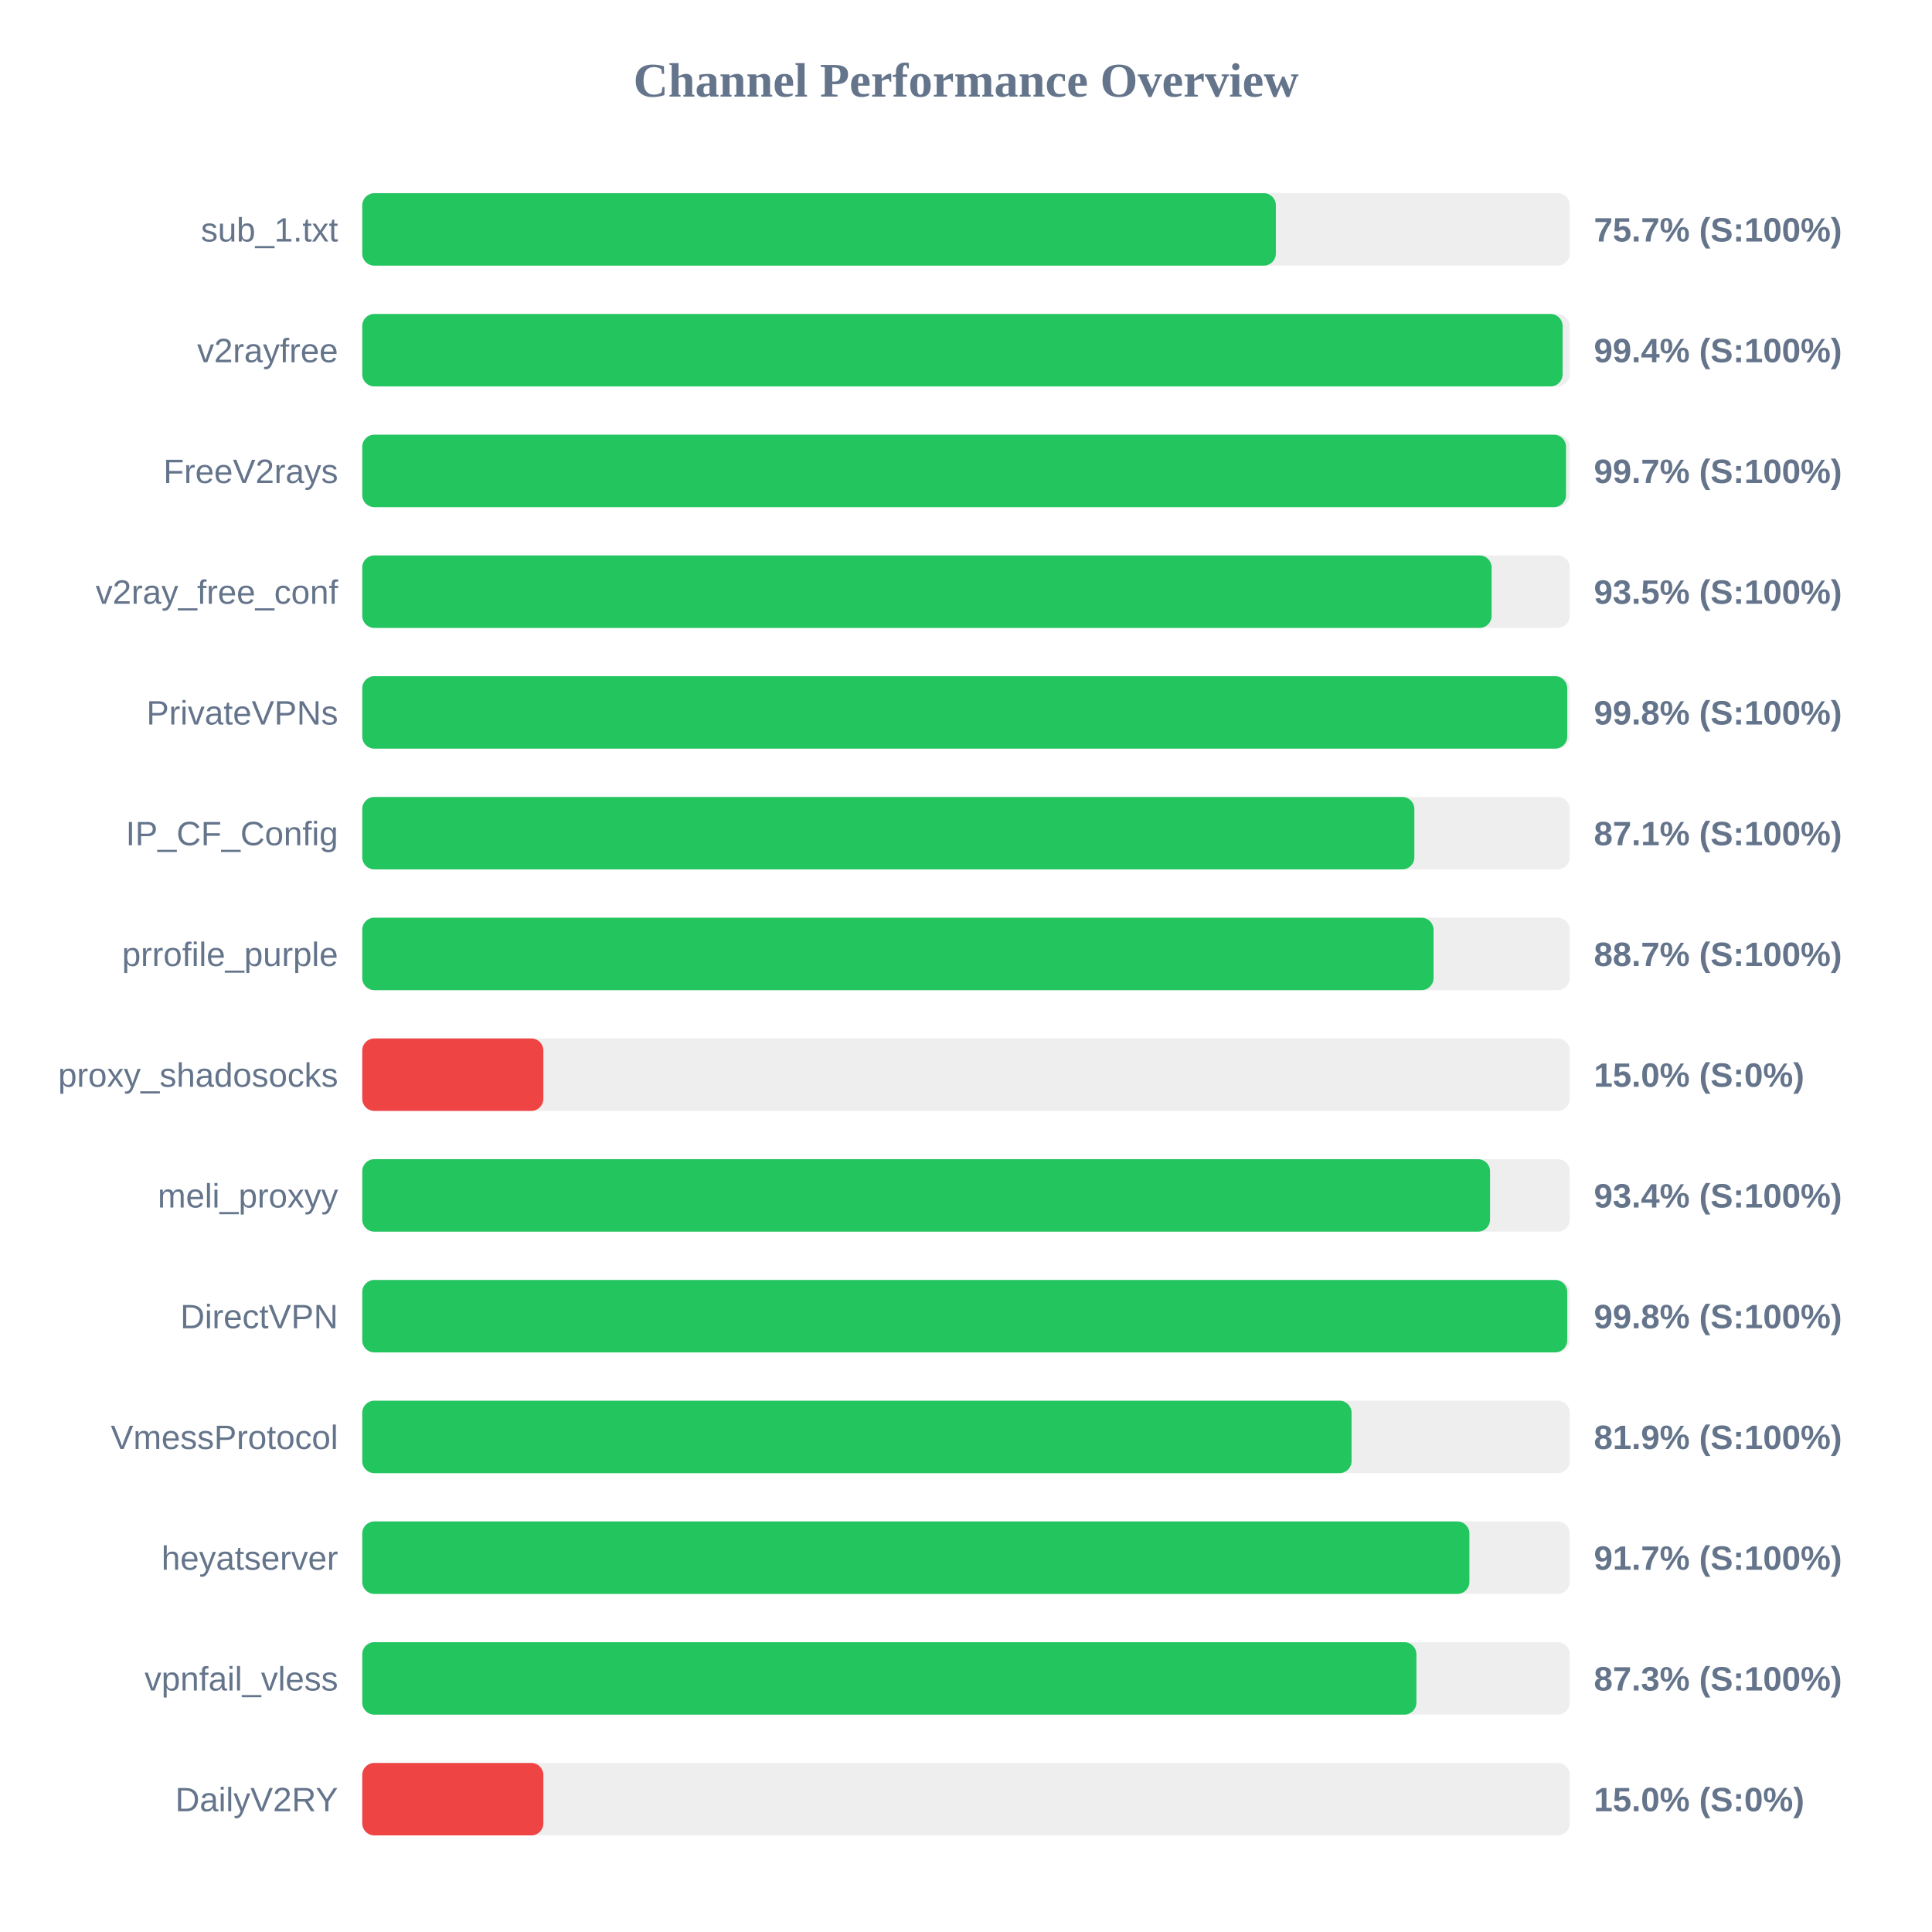
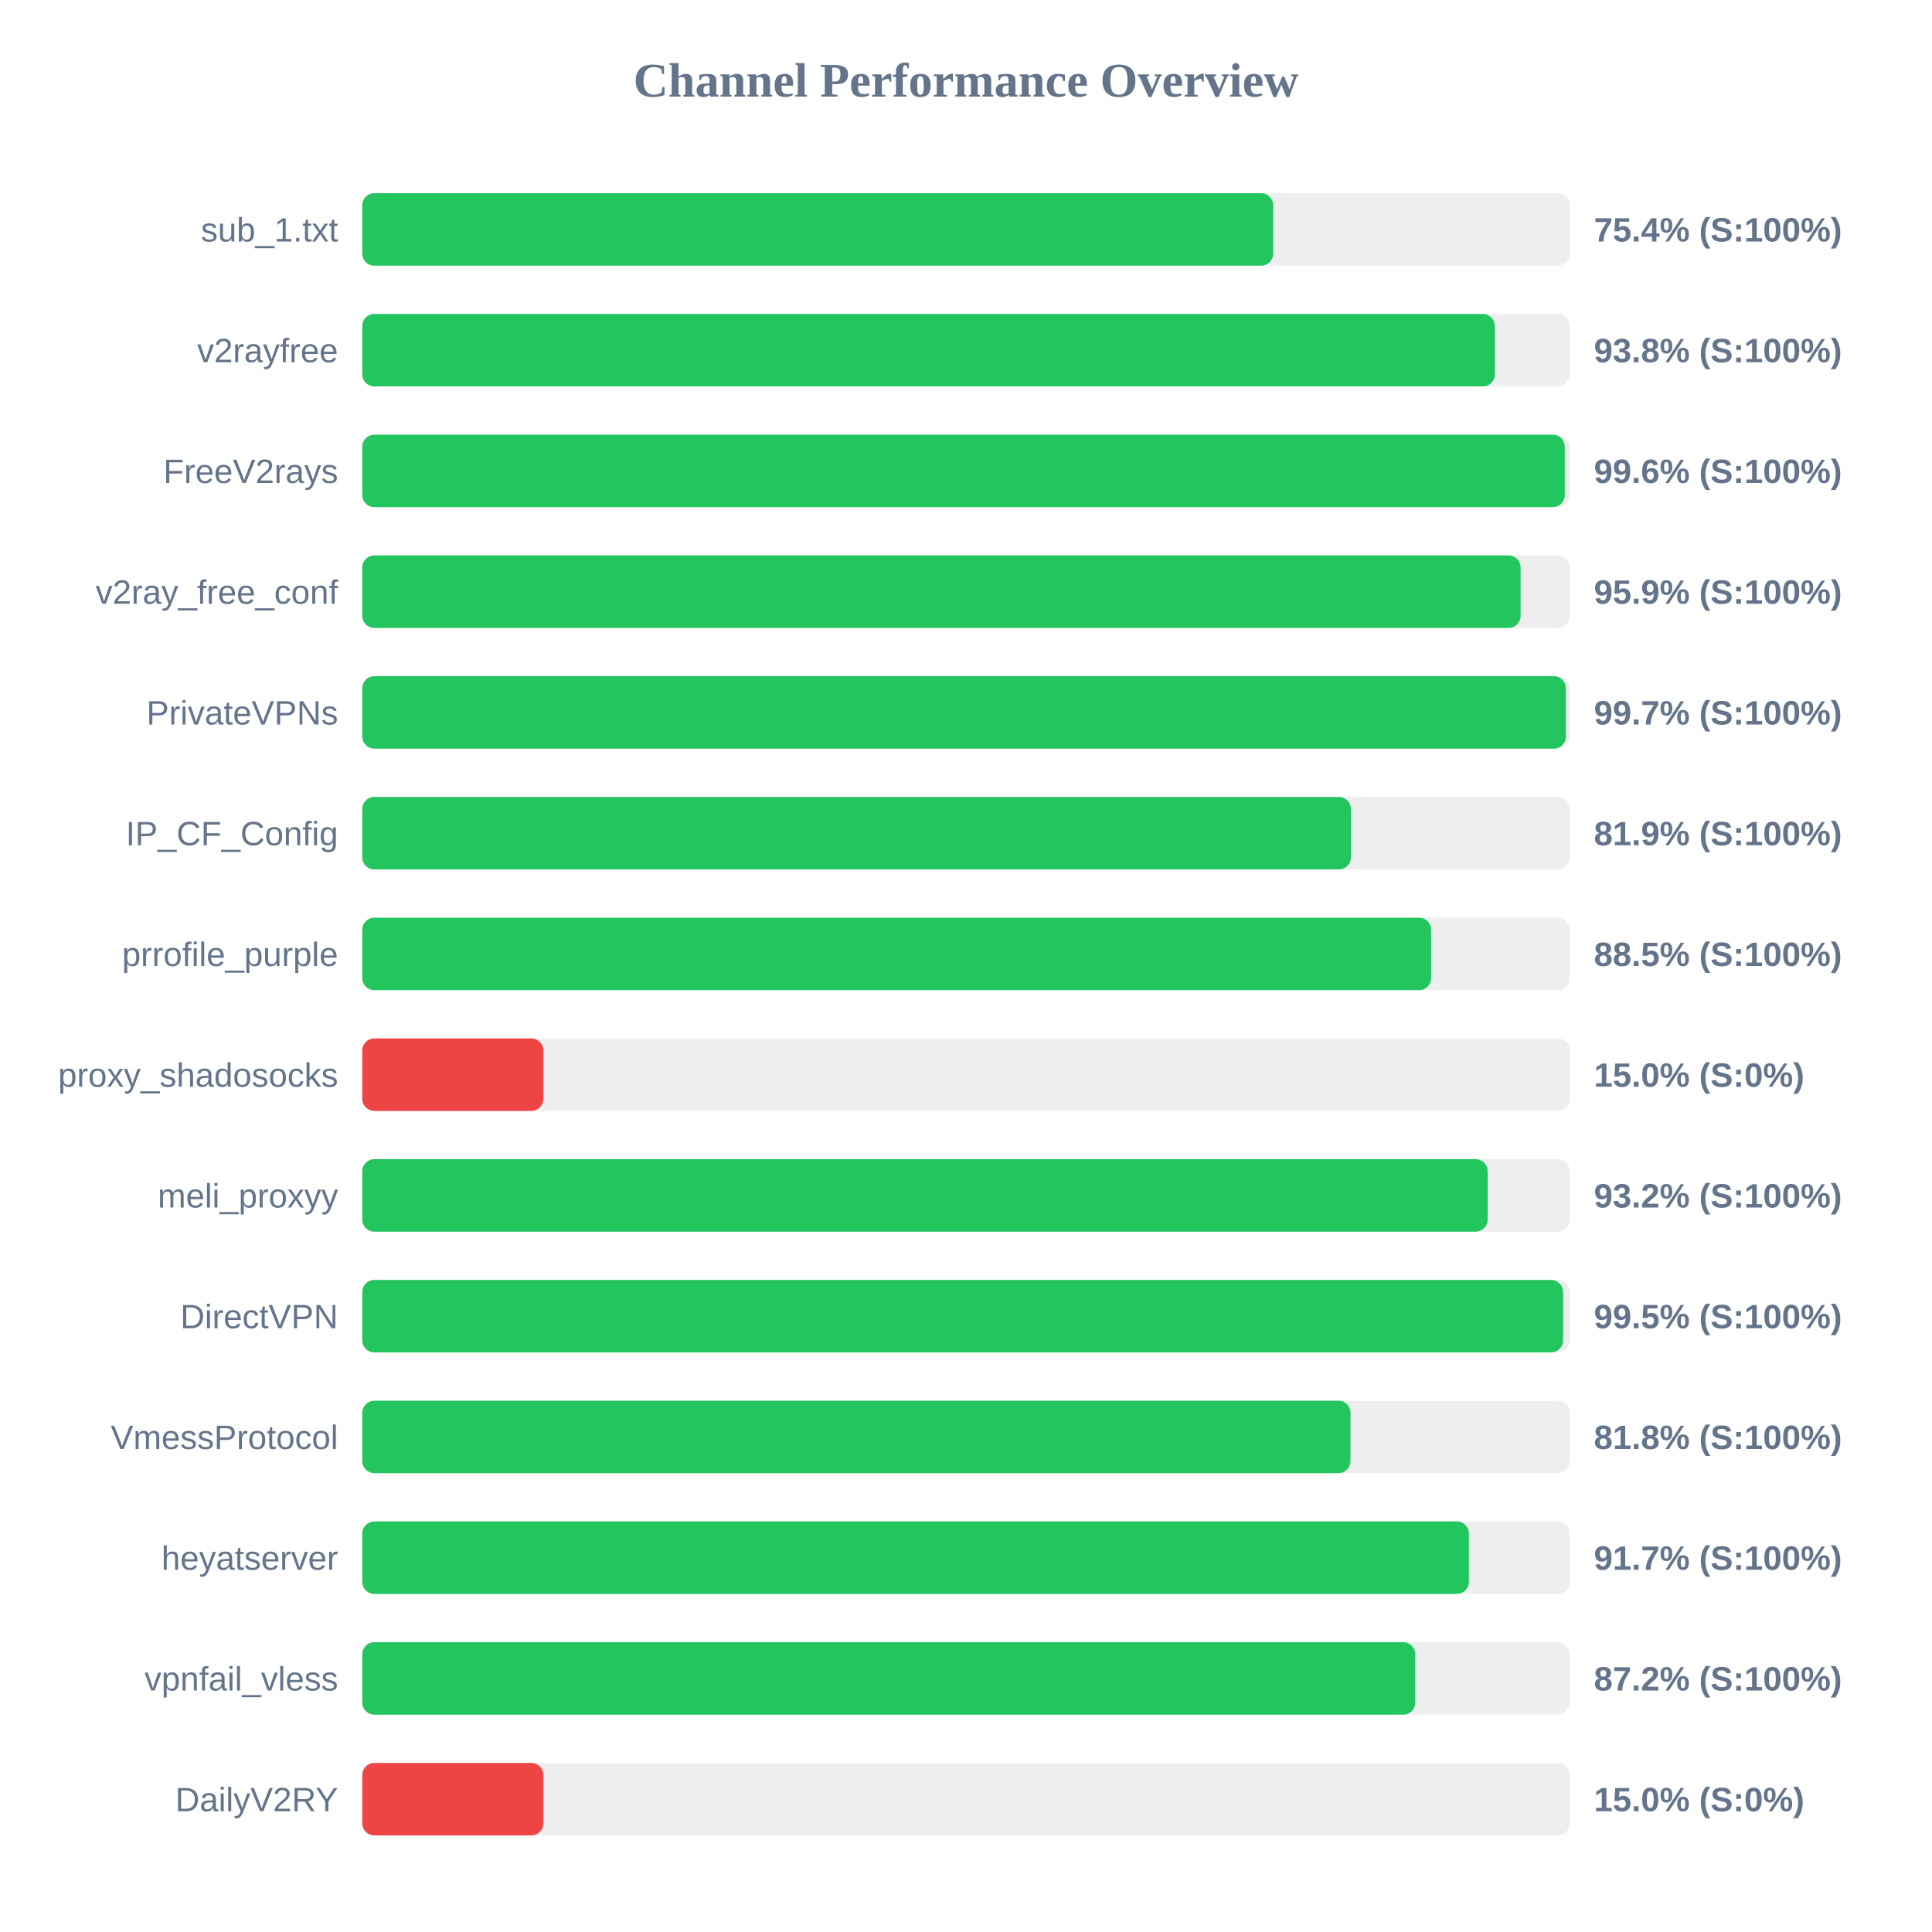
<svg xmlns="http://www.w3.org/2000/svg" width="800" height="800" version="1.1">
  <style>
        .row { font: 14px Arial; fill: #64748b; }
        .score { font: bold 14px Arial; fill: #64748b; }
    </style>
  <text x="400" y="40" text-anchor="middle" font-size="20px" font-weight="bold" fill="#64748b">Channel Performance Overview</text>
  <rect x="150" y="80" width="500" height="30" fill="#eee" rx="5" />
-   <rect x="150" y="80" width="378.3" height="30" fill="#22c55e" rx="5" />
+   <rect x="150" y="80" width="377.2" height="30" fill="#22c55e" rx="5" />
  <text x="140" y="100" text-anchor="end" class="row">sub_1.txt</text>
-   <text x="660" y="100" text-anchor="start" class="score">75.7% (S:100%)</text>
+   <text x="660" y="100" text-anchor="start" class="score">75.4% (S:100%)</text>
  <rect x="150" y="130" width="500" height="30" fill="#eee" rx="5" />
-   <rect x="150" y="130" width="497.05" height="30" fill="#22c55e" rx="5" />
+   <rect x="150" y="130" width="469.0" height="30" fill="#22c55e" rx="5" />
  <text x="140" y="150" text-anchor="end" class="row">v2rayfree</text>
-   <text x="660" y="150" text-anchor="start" class="score">99.4% (S:100%)</text>
+   <text x="660" y="150" text-anchor="start" class="score">93.8% (S:100%)</text>
  <rect x="150" y="180" width="500" height="30" fill="#eee" rx="5" />
-   <rect x="150" y="180" width="498.45" height="30" fill="#22c55e" rx="5" />
+   <rect x="150" y="180" width="497.95" height="30" fill="#22c55e" rx="5" />
  <text x="140" y="200" text-anchor="end" class="row">FreeV2rays</text>
-   <text x="660" y="200" text-anchor="start" class="score">99.7% (S:100%)</text>
+   <text x="660" y="200" text-anchor="start" class="score">99.6% (S:100%)</text>
  <rect x="150" y="230" width="500" height="30" fill="#eee" rx="5" />
-   <rect x="150" y="230" width="467.65" height="30" fill="#22c55e" rx="5" />
+   <rect x="150" y="230" width="479.65" height="30" fill="#22c55e" rx="5" />
  <text x="140" y="250" text-anchor="end" class="row">v2ray_free_conf</text>
-   <text x="660" y="250" text-anchor="start" class="score">93.5% (S:100%)</text>
+   <text x="660" y="250" text-anchor="start" class="score">95.9% (S:100%)</text>
  <rect x="150" y="280" width="500" height="30" fill="#eee" rx="5" />
-   <rect x="150" y="280" width="498.95" height="30" fill="#22c55e" rx="5" />
+   <rect x="150" y="280" width="498.4" height="30" fill="#22c55e" rx="5" />
  <text x="140" y="300" text-anchor="end" class="row">PrivateVPNs</text>
-   <text x="660" y="300" text-anchor="start" class="score">99.8% (S:100%)</text>
+   <text x="660" y="300" text-anchor="start" class="score">99.7% (S:100%)</text>
  <rect x="150" y="330" width="500" height="30" fill="#eee" rx="5" />
-   <rect x="150" y="330" width="435.65" height="30" fill="#22c55e" rx="5" />
+   <rect x="150" y="330" width="409.4" height="30" fill="#22c55e" rx="5" />
  <text x="140" y="350" text-anchor="end" class="row">IP_CF_Config</text>
-   <text x="660" y="350" text-anchor="start" class="score">87.1% (S:100%)</text>
+   <text x="660" y="350" text-anchor="start" class="score">81.9% (S:100%)</text>
  <rect x="150" y="380" width="500" height="30" fill="#eee" rx="5" />
-   <rect x="150" y="380" width="443.6" height="30" fill="#22c55e" rx="5" />
+   <rect x="150" y="380" width="442.6" height="30" fill="#22c55e" rx="5" />
  <text x="140" y="400" text-anchor="end" class="row">prrofile_purple</text>
-   <text x="660" y="400" text-anchor="start" class="score">88.7% (S:100%)</text>
+   <text x="660" y="400" text-anchor="start" class="score">88.5% (S:100%)</text>
  <rect x="150" y="430" width="500" height="30" fill="#eee" rx="5" />
  <rect x="150" y="430" width="75.0" height="30" fill="#ef4444" rx="5" />
  <text x="140" y="450" text-anchor="end" class="row">proxy_shadosocks</text>
  <text x="660" y="450" text-anchor="start" class="score">15.0% (S:0%)</text>
  <rect x="150" y="480" width="500" height="30" fill="#eee" rx="5" />
-   <rect x="150" y="480" width="467.0" height="30" fill="#22c55e" rx="5" />
+   <rect x="150" y="480" width="466.0" height="30" fill="#22c55e" rx="5" />
  <text x="140" y="500" text-anchor="end" class="row">meli_proxyy</text>
-   <text x="660" y="500" text-anchor="start" class="score">93.4% (S:100%)</text>
+   <text x="660" y="500" text-anchor="start" class="score">93.2% (S:100%)</text>
  <rect x="150" y="530" width="500" height="30" fill="#eee" rx="5" />
-   <rect x="150" y="530" width="498.95" height="30" fill="#22c55e" rx="5" />
+   <rect x="150" y="530" width="497.25" height="30" fill="#22c55e" rx="5" />
  <text x="140" y="550" text-anchor="end" class="row">DirectVPN</text>
-   <text x="660" y="550" text-anchor="start" class="score">99.8% (S:100%)</text>
+   <text x="660" y="550" text-anchor="start" class="score">99.5% (S:100%)</text>
  <rect x="150" y="580" width="500" height="30" fill="#eee" rx="5" />
-   <rect x="150" y="580" width="409.65" height="30" fill="#22c55e" rx="5" />
+   <rect x="150" y="580" width="409.2" height="30" fill="#22c55e" rx="5" />
  <text x="140" y="600" text-anchor="end" class="row">VmessProtocol</text>
-   <text x="660" y="600" text-anchor="start" class="score">81.9% (S:100%)</text>
+   <text x="660" y="600" text-anchor="start" class="score">81.8% (S:100%)</text>
  <rect x="150" y="630" width="500" height="30" fill="#eee" rx="5" />
-   <rect x="150" y="630" width="458.45" height="30" fill="#22c55e" rx="5" />
+   <rect x="150" y="630" width="458.25" height="30" fill="#22c55e" rx="5" />
  <text x="140" y="650" text-anchor="end" class="row">heyatserver</text>
  <text x="660" y="650" text-anchor="start" class="score">91.7% (S:100%)</text>
  <rect x="150" y="680" width="500" height="30" fill="#eee" rx="5" />
-   <rect x="150" y="680" width="436.5" height="30" fill="#22c55e" rx="5" />
+   <rect x="150" y="680" width="436.05" height="30" fill="#22c55e" rx="5" />
  <text x="140" y="700" text-anchor="end" class="row">vpnfail_vless</text>
-   <text x="660" y="700" text-anchor="start" class="score">87.3% (S:100%)</text>
+   <text x="660" y="700" text-anchor="start" class="score">87.2% (S:100%)</text>
  <rect x="150" y="730" width="500" height="30" fill="#eee" rx="5" />
  <rect x="150" y="730" width="75.0" height="30" fill="#ef4444" rx="5" />
  <text x="140" y="750" text-anchor="end" class="row">DailyV2RY</text>
  <text x="660" y="750" text-anchor="start" class="score">15.0% (S:0%)</text>
</svg>
